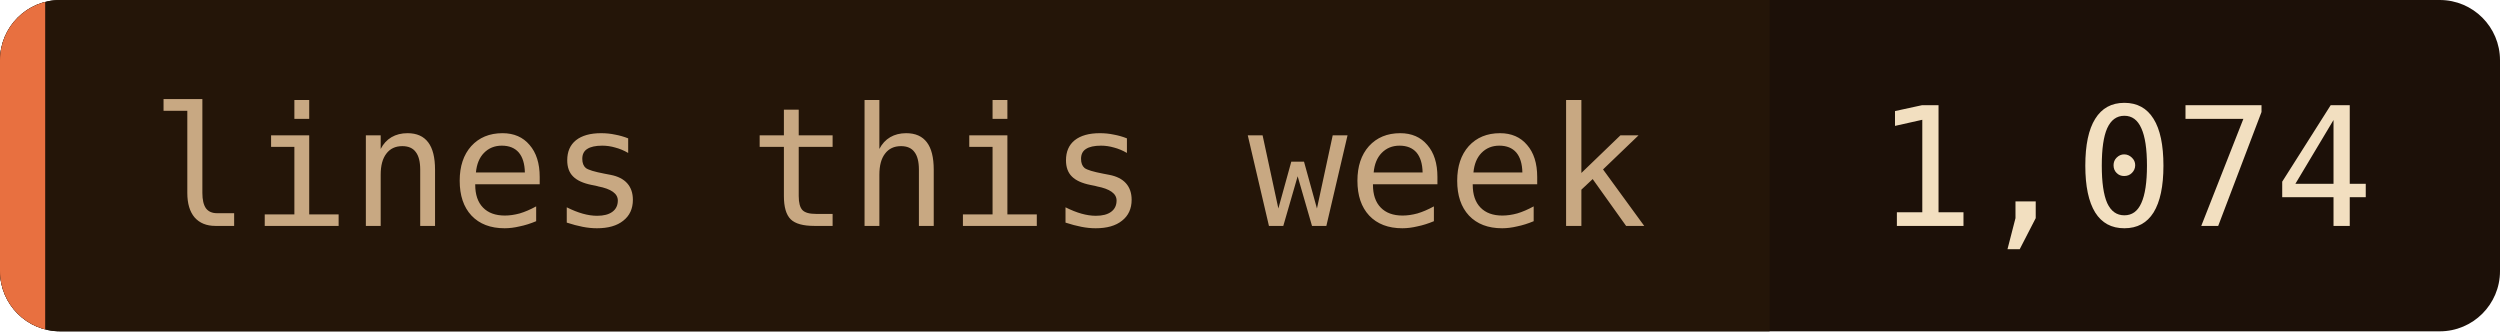
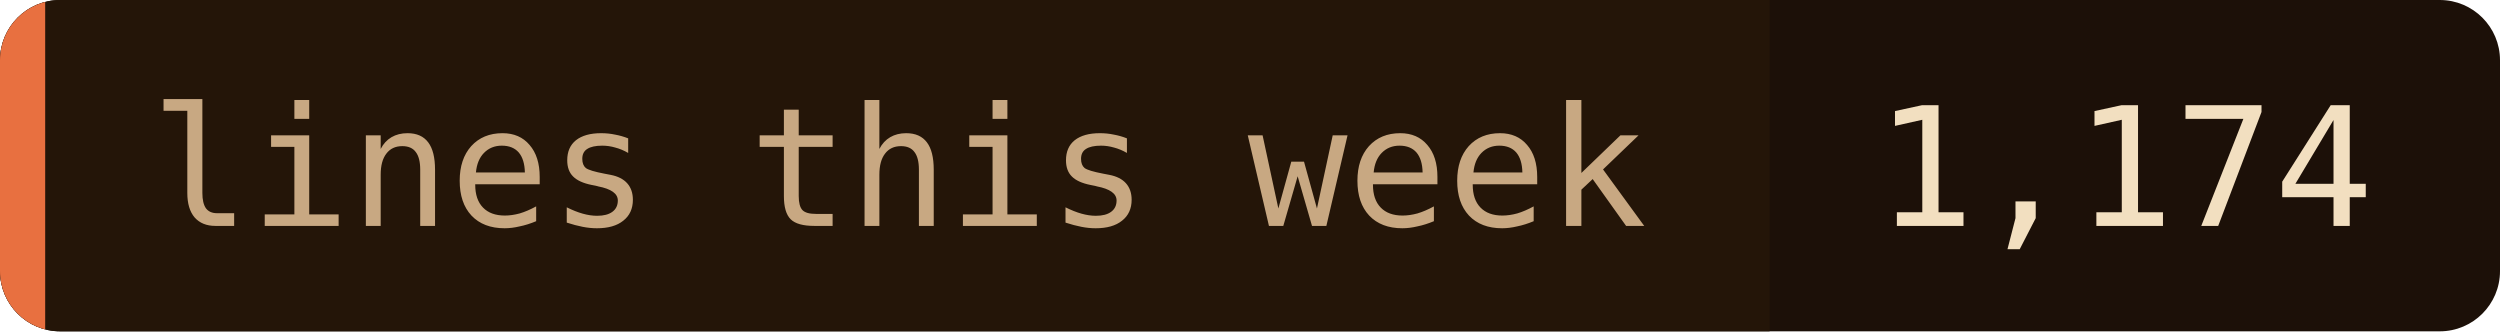
- <svg xmlns="http://www.w3.org/2000/svg" width="166" height="22" role="img" aria-label="lines this week: 1,074">
+ <svg xmlns="http://www.w3.org/2000/svg" width="166" height="22" role="img" aria-label="lines this week: 1,174">
  <clipPath id="c">
    <rect width="166" height="22" rx="4" />
  </clipPath>
  <g clip-path="url(#c)">
    <rect width="166" height="22" fill="#1c1008" />
    <rect width="117.5" height="22" fill="#241508" />
    <rect width="3" height="22" fill="#e87040" />
  </g>
  <g font-family="'JetBrains Mono', 'Fira Code', ui-monospace, SFMono-Regular, Menlo, monospace" font-size="11">
    <text x="10" y="15" fill="#c8a882">lines this week</text>
-     <text x="124.5" y="15" fill="#f2dfc0">1,074</text>
+     <text x="124.5" y="15" fill="#f2dfc0">1,174</text>
  </g>
</svg>
